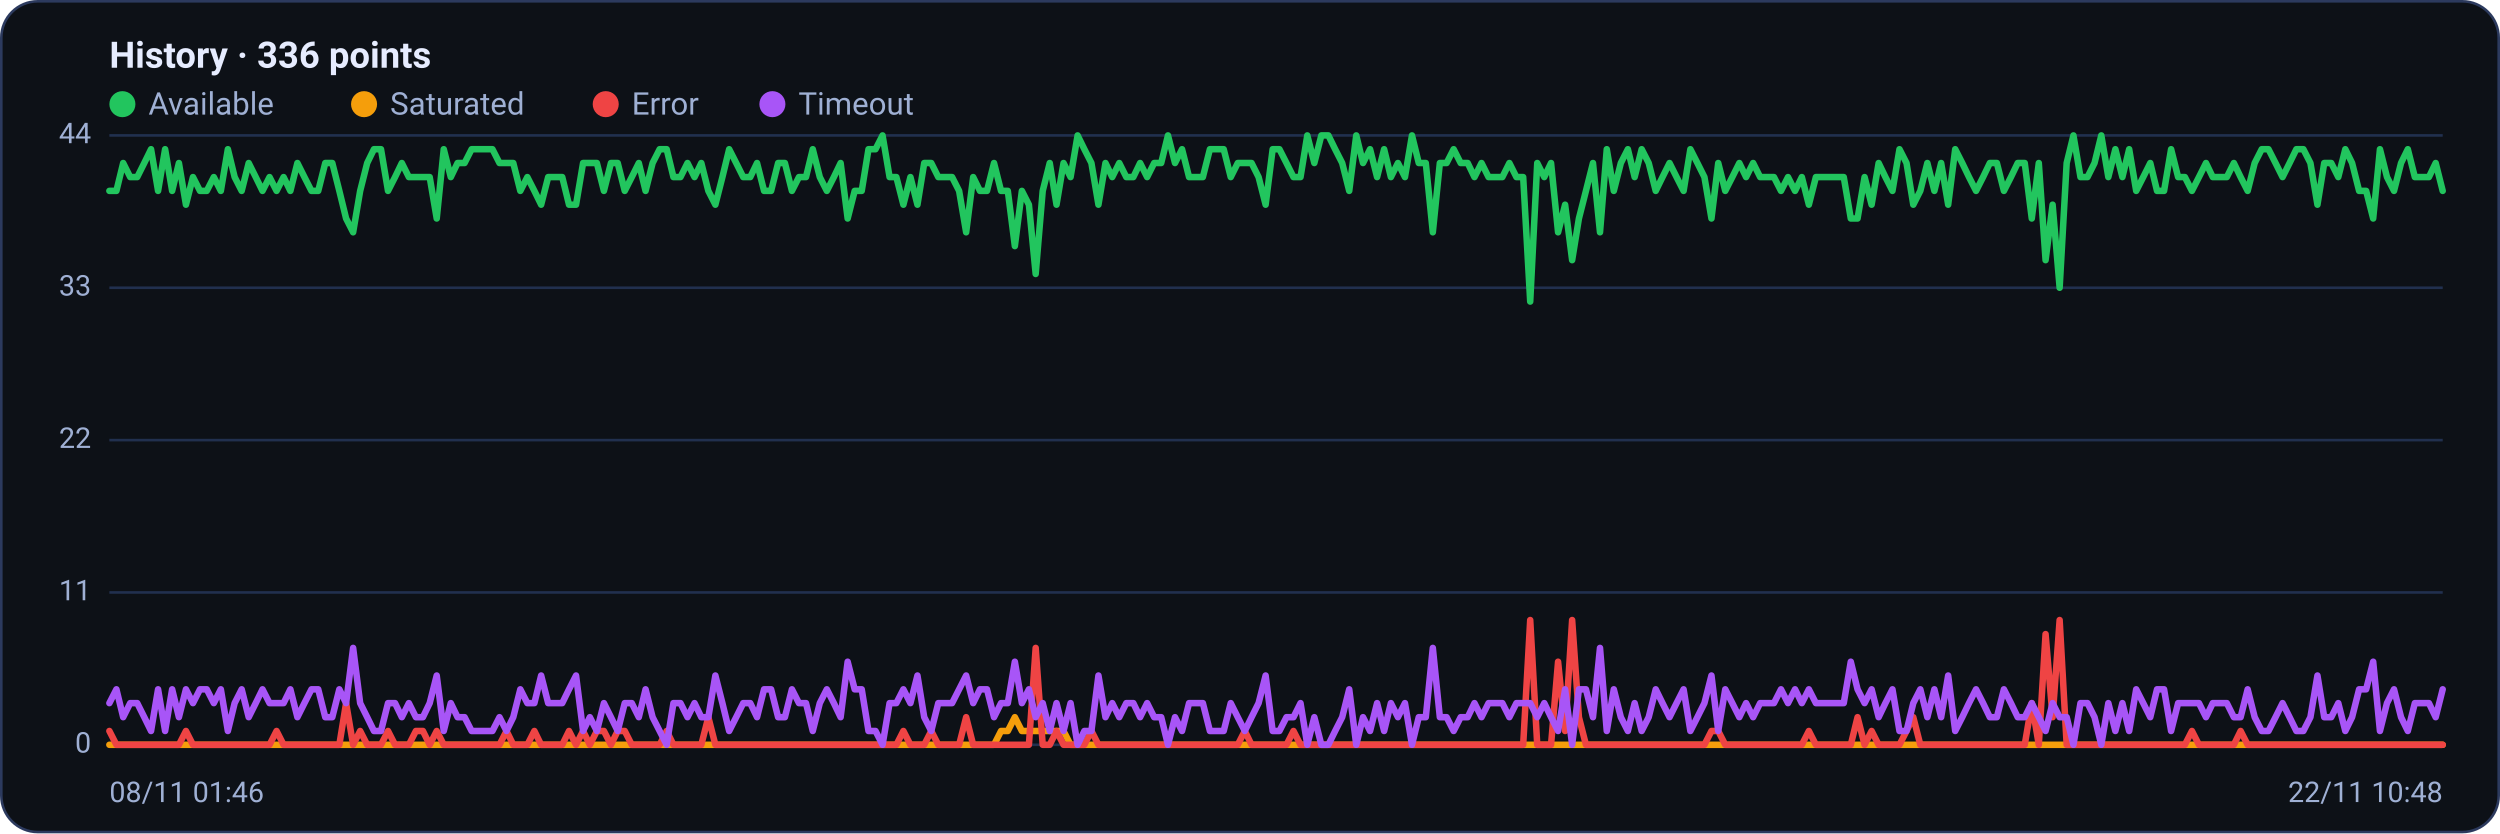
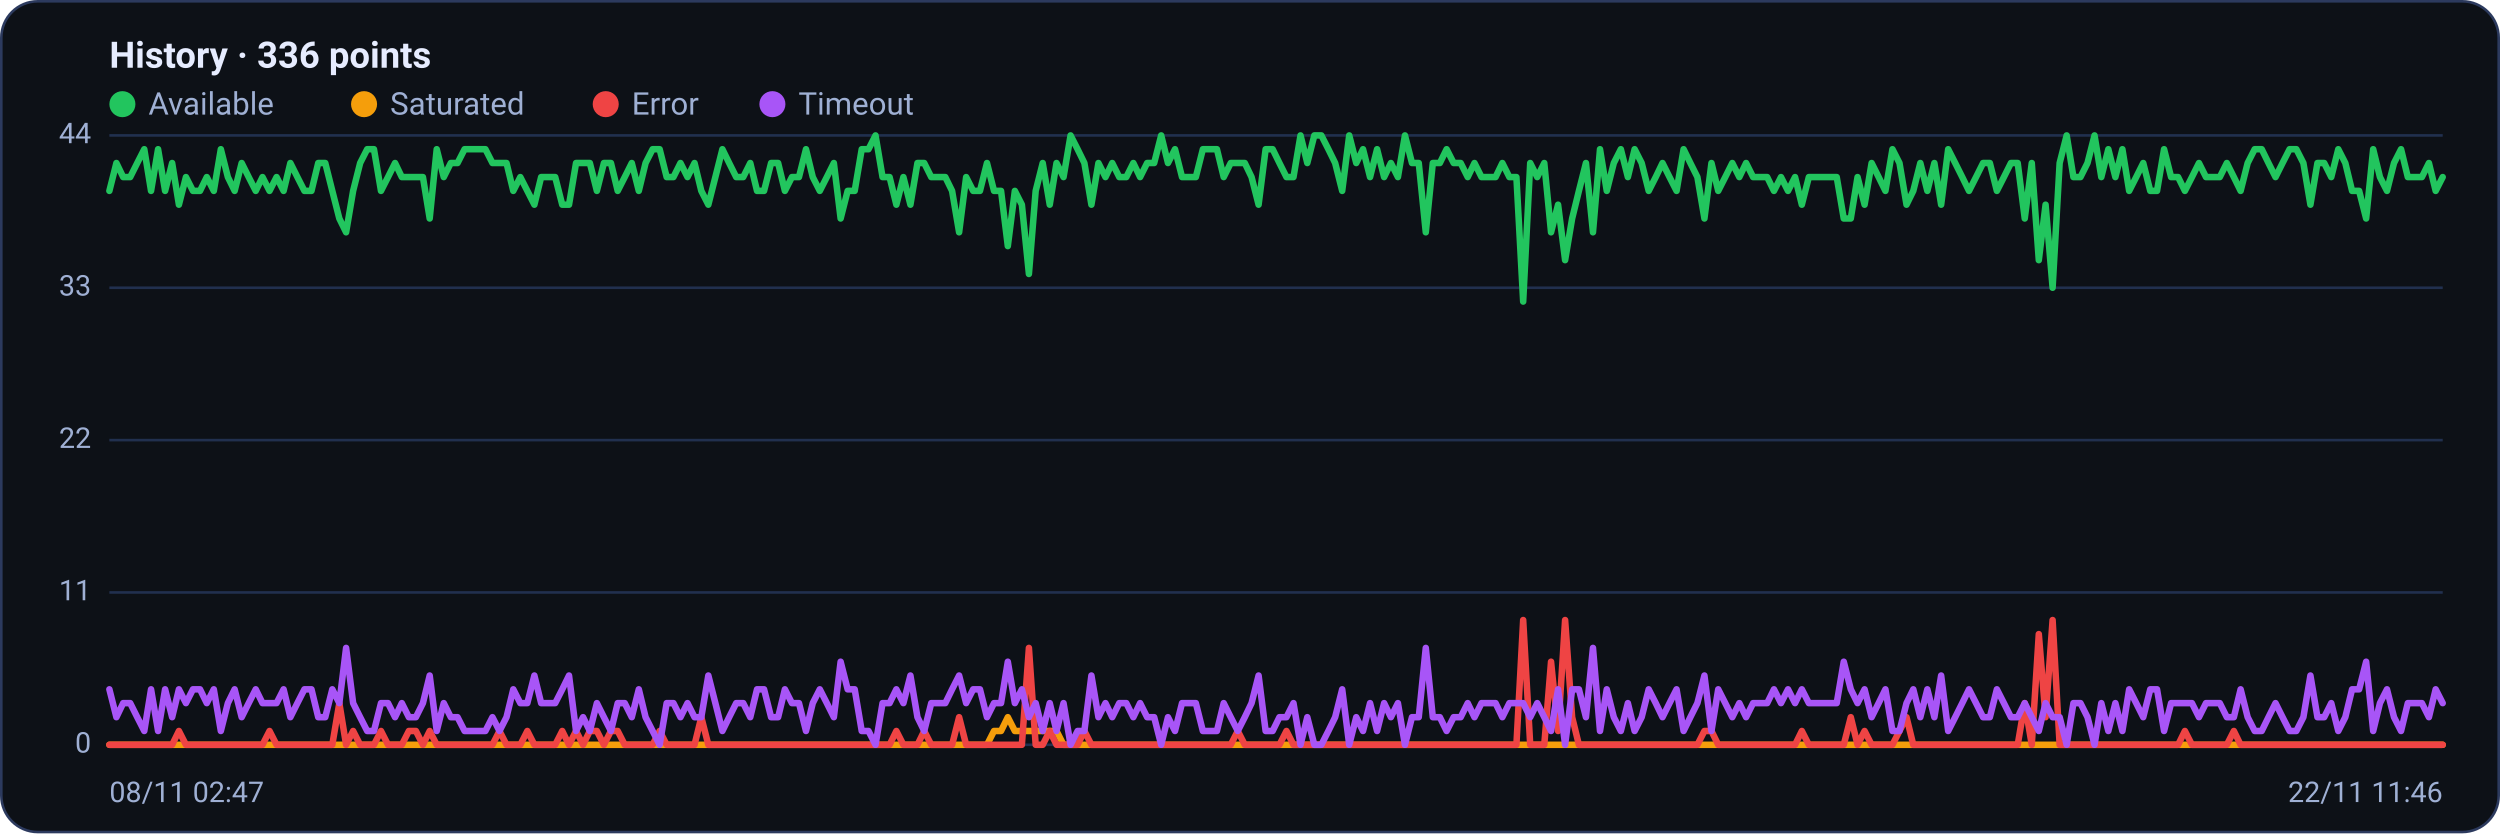
<svg xmlns="http://www.w3.org/2000/svg" viewBox="0 0 960 320" width="960" height="320" font-family="Segoe UI, system-ui, -apple-system, Roboto, Helvetica, Arial, sans-serif" role="img" aria-label="Availability history per region">
  <rect x="0.5" y="0.5" width="959" height="319" rx="14" fill="#0d1117" stroke="#2c3a5e" />
  <text x="42" y="26" font-size="14" font-weight="600" fill="#e6ecff">History · 336 points</text>
  <circle cx="47" cy="40" r="5" fill="#22c55e" />
  <text x="57" y="44" font-size="12" fill="#9fb0d4">Available</text>
  <circle cx="139.8" cy="40" r="5" fill="#f59e0b" />
  <text x="149.8" y="44" font-size="12" fill="#9fb0d4">Saturated</text>
  <circle cx="232.6" cy="40" r="5" fill="#ef4444" />
  <text x="242.6" y="44" font-size="12" fill="#9fb0d4">Error</text>
  <circle cx="296.6" cy="40" r="5" fill="#a855f7" />
  <text x="306.6" y="44" font-size="12" fill="#9fb0d4">Timeout</text>
  <line x1="42" y1="286.0" x2="938" y2="286.0" stroke="#21304f" stroke-width="1" />
  <text x="35" y="289.0" text-anchor="end" font-size="11" fill="#9fb0d4">0</text>
  <line x1="42" y1="227.5" x2="938" y2="227.5" stroke="#21304f" stroke-width="1" />
  <text x="35" y="230.5" text-anchor="end" font-size="11" fill="#9fb0d4">11</text>
  <line x1="42" y1="169.0" x2="938" y2="169.0" stroke="#21304f" stroke-width="1" />
  <text x="35" y="172.0" text-anchor="end" font-size="11" fill="#9fb0d4">22</text>
  <line x1="42" y1="110.5" x2="938" y2="110.5" stroke="#21304f" stroke-width="1" />
  <text x="35" y="113.5" text-anchor="end" font-size="11" fill="#9fb0d4">33</text>
  <line x1="42" y1="52.0" x2="938" y2="52.0" stroke="#21304f" stroke-width="1" />
  <text x="35" y="55.0" text-anchor="end" font-size="11" fill="#9fb0d4">44</text>
-   <polyline fill="none" stroke="#22c55e" stroke-width="2.5" stroke-linejoin="round" stroke-linecap="round" points="42.0,73.3 44.7,73.3 47.3,62.6 50.0,68.0 52.7,68.0 55.4,62.6 58.0,57.3 60.7,73.3 63.4,57.3 66.1,73.3 68.7,62.6 71.4,78.6 74.1,68.0 76.8,73.3 79.4,73.3 82.1,68.0 84.8,73.3 87.5,57.3 90.1,68.0 92.8,73.3 95.5,62.6 98.2,68.0 100.8,73.3 103.5,68.0 106.2,73.3 108.9,68.0 111.5,73.3 114.2,62.6 116.9,68.0 119.6,73.3 122.2,73.3 124.9,62.6 127.6,62.6 130.3,73.3 132.9,83.9 135.6,89.2 138.3,73.3 141.0,62.6 143.6,57.3 146.3,57.3 149.0,73.3 151.7,68.0 154.3,62.6 157.0,68.0 159.7,68.0 162.4,68.0 165.0,68.0 167.7,83.9 170.4,57.3 173.1,68.0 175.7,62.6 178.4,62.6 181.1,57.3 183.8,57.3 186.4,57.3 189.1,57.3 191.8,62.6 194.5,62.6 197.1,62.6 199.8,73.3 202.5,68.0 205.2,73.3 207.8,78.6 210.5,68.0 213.2,68.0 215.9,68.0 218.5,78.6 221.2,78.6 223.9,62.6 226.5,62.6 229.2,62.6 231.9,73.3 234.6,62.6 237.2,62.6 239.9,73.3 242.6,68.0 245.3,62.6 247.9,73.3 250.6,62.6 253.3,57.3 256.0,57.3 258.6,68.0 261.3,68.0 264.0,62.6 266.7,68.0 269.3,62.6 272.0,73.3 274.7,78.6 277.4,68.0 280.0,57.3 282.7,62.6 285.4,68.0 288.1,68.0 290.7,62.6 293.4,73.3 296.1,73.3 298.8,62.6 301.4,62.6 304.1,73.3 306.8,68.0 309.5,68.0 312.1,57.3 314.8,68.0 317.5,73.3 320.2,68.0 322.8,62.6 325.5,83.9 328.2,73.3 330.9,73.3 333.5,57.3 336.2,57.3 338.9,52.0 341.6,68.0 344.2,68.0 346.9,78.6 349.6,68.0 352.3,78.6 354.9,62.6 357.6,62.6 360.3,68.0 363.0,68.0 365.6,68.0 368.3,73.3 371.0,89.2 373.7,68.0 376.3,73.3 379.0,73.3 381.7,62.6 384.4,73.3 387.0,73.3 389.7,94.5 392.4,73.3 395.1,78.6 397.7,105.2 400.4,73.3 403.1,62.6 405.7,78.6 408.4,62.6 411.1,68.0 413.8,52.0 416.4,57.3 419.1,62.6 421.8,78.6 424.5,62.6 427.1,68.0 429.8,62.6 432.5,68.0 435.2,68.0 437.8,62.6 440.5,68.0 443.2,62.6 445.9,62.6 448.5,52.0 451.2,62.6 453.9,57.3 456.6,68.0 459.2,68.0 461.9,68.0 464.6,57.3 467.3,57.3 469.9,57.3 472.6,68.0 475.3,62.6 478.0,62.6 480.6,62.6 483.3,68.0 486.0,78.6 488.7,57.3 491.3,57.3 494.0,62.6 496.7,68.0 499.4,68.0 502.0,52.0 504.7,62.6 507.4,52.0 510.1,52.0 512.7,57.3 515.4,62.6 518.1,73.3 520.8,52.0 523.4,62.6 526.1,57.3 528.8,68.0 531.5,57.3 534.1,68.0 536.8,62.6 539.5,68.0 542.2,52.0 544.8,62.6 547.5,62.6 550.2,89.2 552.9,62.6 555.5,62.6 558.2,57.3 560.9,62.6 563.6,62.6 566.2,68.0 568.9,62.6 571.6,68.0 574.3,68.0 576.9,68.0 579.6,62.6 582.3,68.0 584.9,68.0 587.6,115.8 590.3,62.6 593.0,68.0 595.6,62.6 598.3,89.2 601.0,78.6 603.7,99.9 606.3,83.9 609.0,73.3 611.7,62.6 614.4,89.2 617.0,57.3 619.7,73.3 622.4,62.6 625.1,57.3 627.7,68.0 630.4,57.3 633.1,62.6 635.8,73.3 638.4,68.0 641.1,62.6 643.8,68.0 646.5,73.3 649.1,57.3 651.8,62.6 654.5,68.0 657.2,83.9 659.8,62.6 662.5,73.3 665.2,68.0 667.9,62.6 670.5,68.0 673.2,62.6 675.9,68.0 678.6,68.0 681.2,68.0 683.9,73.3 686.6,68.0 689.3,73.3 691.9,68.0 694.6,78.6 697.3,68.0 700.0,68.0 702.6,68.0 705.3,68.0 708.0,68.0 710.7,83.9 713.3,83.9 716.0,68.0 718.7,78.6 721.4,62.6 724.0,68.0 726.7,73.3 729.4,57.3 732.1,62.6 734.7,78.6 737.4,73.3 740.1,62.6 742.8,73.3 745.4,62.6 748.1,78.6 750.8,57.3 753.5,62.6 756.1,68.0 758.8,73.3 761.5,68.0 764.1,62.6 766.8,62.6 769.5,73.3 772.2,68.0 774.8,62.6 777.5,62.6 780.2,83.9 782.9,62.6 785.5,99.9 788.2,78.6 790.9,110.5 793.6,62.6 796.2,52.0 798.9,68.0 801.6,68.0 804.3,62.6 806.9,52.0 809.6,68.0 812.3,57.3 815.0,68.0 817.6,57.3 820.3,73.3 823.0,68.0 825.7,62.6 828.3,73.3 831.0,73.3 833.7,57.3 836.4,68.0 839.0,68.0 841.7,73.3 844.4,68.0 847.1,62.6 849.7,68.0 852.4,68.0 855.1,68.0 857.8,62.6 860.4,68.0 863.1,73.3 865.8,62.6 868.5,57.3 871.1,57.3 873.8,62.6 876.5,68.0 879.2,62.6 881.8,57.3 884.5,57.3 887.2,62.6 889.9,78.6 892.5,62.6 895.2,62.6 897.9,68.0 900.6,57.3 903.2,62.6 905.9,73.3 908.6,73.3 911.3,83.9 913.9,57.3 916.6,68.0 919.3,73.3 922.0,62.6 924.6,57.3 927.3,68.0 930.0,68.0 932.7,68.0 935.3,62.6 938.0,73.3" />
-   <polyline fill="none" stroke="#f59e0b" stroke-width="2.5" stroke-linejoin="round" stroke-linecap="round" points="42.0,286.0 44.7,286.0 47.3,286.0 50.0,286.0 52.7,286.0 55.4,286.0 58.0,286.0 60.7,286.0 63.4,286.0 66.1,286.0 68.7,286.0 71.4,286.0 74.1,286.0 76.8,286.0 79.4,286.0 82.1,286.0 84.8,286.0 87.5,286.0 90.1,286.0 92.8,286.0 95.5,286.0 98.2,286.0 100.8,286.0 103.5,286.0 106.2,286.0 108.9,286.0 111.5,286.0 114.2,286.0 116.9,286.0 119.6,286.0 122.2,286.0 124.9,286.0 127.6,286.0 130.3,286.0 132.9,286.0 135.6,286.0 138.3,286.0 141.0,286.0 143.6,286.0 146.3,286.0 149.0,286.0 151.7,286.0 154.3,286.0 157.0,286.0 159.7,286.0 162.4,286.0 165.0,286.0 167.7,286.0 170.4,286.0 173.1,286.0 175.7,286.0 178.4,286.0 181.1,286.0 183.8,286.0 186.4,286.0 189.1,286.0 191.8,286.0 194.5,286.0 197.1,286.0 199.8,286.0 202.5,286.0 205.2,286.0 207.8,286.0 210.5,286.0 213.2,286.0 215.9,286.0 218.5,286.0 221.2,286.0 223.9,286.0 226.5,286.0 229.2,286.0 231.9,286.0 234.6,286.0 237.2,286.0 239.9,286.0 242.6,286.0 245.3,286.0 247.9,286.0 250.6,286.0 253.3,286.0 256.0,286.0 258.6,286.0 261.3,286.0 264.0,286.0 266.7,286.0 269.3,286.0 272.0,286.0 274.7,286.0 277.4,286.0 280.0,286.0 282.7,286.0 285.4,286.0 288.1,286.0 290.7,286.0 293.4,286.0 296.1,286.0 298.8,286.0 301.4,286.0 304.1,286.0 306.8,286.0 309.5,286.0 312.1,286.0 314.8,286.0 317.5,286.0 320.2,286.0 322.8,286.0 325.5,286.0 328.2,286.0 330.9,286.0 333.5,286.0 336.2,286.0 338.9,286.0 341.6,286.0 344.2,286.0 346.9,286.0 349.6,286.0 352.3,286.0 354.9,286.0 357.6,286.0 360.3,286.0 363.0,286.0 365.6,286.0 368.3,286.0 371.0,286.0 373.7,286.0 376.3,286.0 379.0,286.0 381.7,286.0 384.4,280.7 387.0,280.7 389.7,275.4 392.4,280.7 395.1,280.7 397.7,280.7 400.4,280.7 403.1,280.7 405.7,280.7 408.4,280.7 411.1,286.0 413.8,286.0 416.4,286.0 419.1,286.0 421.8,286.0 424.5,286.0 427.1,286.0 429.8,286.0 432.5,286.0 435.2,286.0 437.8,286.0 440.5,286.0 443.2,286.0 445.9,286.0 448.5,286.0 451.2,286.0 453.9,286.0 456.6,286.0 459.2,286.0 461.9,286.0 464.6,286.0 467.3,286.0 469.9,286.0 472.6,286.0 475.3,286.0 478.0,286.0 480.6,286.0 483.3,286.0 486.0,286.0 488.7,286.0 491.3,286.0 494.0,286.0 496.7,286.0 499.4,286.0 502.0,286.0 504.7,286.0 507.4,286.0 510.1,286.0 512.7,286.0 515.4,286.0 518.1,286.0 520.8,286.0 523.4,286.0 526.1,286.0 528.8,286.0 531.5,286.0 534.1,286.0 536.8,286.0 539.5,286.0 542.2,286.0 544.8,286.0 547.5,286.0 550.2,286.0 552.9,286.0 555.5,286.0 558.2,286.0 560.9,286.0 563.6,286.0 566.2,286.0 568.9,286.0 571.6,286.0 574.3,286.0 576.9,286.0 579.6,286.0 582.3,286.0 584.9,286.0 587.6,286.0 590.3,286.0 593.0,286.0 595.6,286.0 598.3,286.0 601.0,286.0 603.7,286.0 606.3,286.0 609.0,286.0 611.7,286.0 614.4,286.0 617.0,286.0 619.7,286.0 622.4,286.0 625.1,286.0 627.7,286.0 630.4,286.0 633.1,286.0 635.8,286.0 638.4,286.0 641.1,286.0 643.8,286.0 646.5,286.0 649.1,286.0 651.8,286.0 654.5,286.0 657.2,286.0 659.8,286.0 662.5,286.0 665.2,286.0 667.9,286.0 670.5,286.0 673.2,286.0 675.9,286.0 678.6,286.0 681.2,286.0 683.9,286.0 686.6,286.0 689.3,286.0 691.9,286.0 694.6,286.0 697.3,286.0 700.0,286.0 702.6,286.0 705.3,286.0 708.0,286.0 710.7,286.0 713.3,286.0 716.0,286.0 718.7,286.0 721.4,286.0 724.0,286.0 726.7,286.0 729.4,286.0 732.1,286.0 734.7,286.0 737.4,286.0 740.1,286.0 742.8,286.0 745.4,286.0 748.1,286.0 750.8,286.0 753.5,286.0 756.1,286.0 758.8,286.0 761.5,286.0 764.1,286.0 766.8,286.0 769.5,286.0 772.2,286.0 774.8,286.0 777.5,286.0 780.2,286.0 782.9,286.0 785.5,286.0 788.2,286.0 790.9,286.0 793.6,286.0 796.2,286.0 798.9,286.0 801.6,286.0 804.3,286.0 806.9,286.0 809.6,286.0 812.3,286.0 815.0,286.0 817.6,286.0 820.3,286.0 823.0,286.0 825.7,286.0 828.3,286.0 831.0,286.0 833.7,286.0 836.4,286.0 839.0,286.0 841.7,286.0 844.4,286.0 847.1,286.0 849.7,286.0 852.4,286.0 855.1,286.0 857.8,286.0 860.4,286.0 863.1,286.0 865.8,286.0 868.5,286.0 871.1,286.0 873.8,286.0 876.5,286.0 879.2,286.0 881.8,286.0 884.5,286.0 887.2,286.0 889.9,286.0 892.5,286.0 895.2,286.0 897.9,286.0 900.6,286.0 903.2,286.0 905.9,286.0 908.6,286.0 911.3,286.0 913.9,286.0 916.6,286.0 919.3,286.0 922.0,286.0 924.6,286.0 927.3,286.0 930.0,286.0 932.7,286.0 935.3,286.0 938.0,286.0" />
-   <polyline fill="none" stroke="#ef4444" stroke-width="2.5" stroke-linejoin="round" stroke-linecap="round" points="42.0,280.7 44.7,286.0 47.3,286.0 50.0,286.0 52.7,286.0 55.4,286.0 58.0,286.0 60.7,286.0 63.4,286.0 66.1,286.0 68.7,286.0 71.4,280.7 74.1,286.0 76.8,286.0 79.4,286.0 82.1,286.0 84.8,286.0 87.5,286.0 90.1,286.0 92.8,286.0 95.5,286.0 98.2,286.0 100.8,286.0 103.5,286.0 106.2,280.7 108.9,286.0 111.5,286.0 114.2,286.0 116.9,286.0 119.6,286.0 122.2,286.0 124.9,286.0 127.6,286.0 130.3,286.0 132.9,270.0 135.6,286.0 138.3,280.7 141.0,286.0 143.6,286.0 146.3,286.0 149.0,280.7 151.7,286.0 154.3,286.0 157.0,286.0 159.7,280.7 162.4,280.7 165.0,286.0 167.7,280.7 170.4,286.0 173.1,286.0 175.7,286.0 178.4,286.0 181.1,286.0 183.8,286.0 186.4,286.0 189.1,286.0 191.8,286.0 194.5,280.7 197.1,286.0 199.8,286.0 202.5,286.0 205.2,280.7 207.8,286.0 210.5,286.0 213.2,286.0 215.9,286.0 218.5,280.7 221.2,286.0 223.9,280.7 226.5,286.0 229.2,280.7 231.9,280.7 234.6,286.0 237.2,280.7 239.9,280.7 242.6,286.0 245.3,286.0 247.9,286.0 250.6,286.0 253.3,286.0 256.0,280.7 258.6,286.0 261.3,286.0 264.0,286.0 266.7,286.0 269.3,286.0 272.0,275.4 274.7,286.0 277.4,286.0 280.0,286.0 282.7,286.0 285.4,286.0 288.1,286.0 290.7,286.0 293.4,286.0 296.1,286.0 298.8,286.0 301.4,286.0 304.1,286.0 306.8,286.0 309.5,286.0 312.1,286.0 314.8,286.0 317.5,286.0 320.2,286.0 322.8,286.0 325.5,286.0 328.2,286.0 330.9,286.0 333.5,286.0 336.2,286.0 338.9,286.0 341.6,286.0 344.2,286.0 346.9,280.7 349.6,286.0 352.3,286.0 354.9,286.0 357.6,280.7 360.3,286.0 363.0,286.0 365.6,286.0 368.3,286.0 371.0,275.4 373.7,286.0 376.3,286.0 379.0,286.0 381.7,286.0 384.4,286.0 387.0,286.0 389.7,286.0 392.4,286.0 395.1,286.0 397.7,248.8 400.4,286.0 403.1,286.0 405.7,280.7 408.4,286.0 411.1,286.0 413.8,286.0 416.4,286.0 419.1,280.7 421.8,286.0 424.5,286.0 427.1,286.0 429.8,286.0 432.5,286.0 435.2,286.0 437.8,286.0 440.5,286.0 443.2,286.0 445.9,286.0 448.5,286.0 451.2,286.0 453.9,286.0 456.6,286.0 459.2,286.0 461.9,286.0 464.6,286.0 467.3,286.0 469.9,286.0 472.6,286.0 475.3,286.0 478.0,280.7 480.6,286.0 483.3,286.0 486.0,286.0 488.7,286.0 491.3,286.0 494.0,286.0 496.7,280.7 499.4,286.0 502.0,286.0 504.7,286.0 507.4,286.0 510.1,286.0 512.7,286.0 515.4,286.0 518.1,286.0 520.8,286.0 523.4,286.0 526.1,286.0 528.8,286.0 531.5,286.0 534.1,286.0 536.8,286.0 539.5,286.0 542.2,286.0 544.8,286.0 547.5,286.0 550.2,286.0 552.9,286.0 555.5,286.0 558.2,286.0 560.9,286.0 563.6,286.0 566.2,286.0 568.9,286.0 571.6,286.0 574.3,286.0 576.9,286.0 579.6,286.0 582.3,286.0 584.9,286.0 587.6,238.1 590.3,286.0 593.0,286.0 595.6,286.0 598.3,254.1 601.0,280.7 603.7,238.1 606.3,275.4 609.0,286.0 611.7,286.0 614.4,286.0 617.0,286.0 619.7,286.0 622.4,286.0 625.1,286.0 627.7,286.0 630.4,286.0 633.1,286.0 635.8,286.0 638.4,286.0 641.1,286.0 643.8,286.0 646.5,286.0 649.1,286.0 651.8,286.0 654.5,286.0 657.2,280.7 659.8,280.7 662.5,286.0 665.2,286.0 667.9,286.0 670.5,286.0 673.2,286.0 675.9,286.0 678.6,286.0 681.2,286.0 683.9,286.0 686.6,286.0 689.3,286.0 691.9,286.0 694.6,280.7 697.3,286.0 700.0,286.0 702.6,286.0 705.3,286.0 708.0,286.0 710.7,286.0 713.3,275.4 716.0,286.0 718.7,280.7 721.4,286.0 724.0,286.0 726.7,286.0 729.4,286.0 732.1,280.7 734.7,275.4 737.4,286.0 740.1,286.0 742.8,286.0 745.4,286.0 748.1,286.0 750.8,286.0 753.5,286.0 756.1,286.0 758.8,286.0 761.5,286.0 764.1,286.0 766.8,286.0 769.5,286.0 772.2,286.0 774.8,286.0 777.5,286.0 780.2,270.0 782.9,286.0 785.5,243.5 788.2,275.4 790.9,238.1 793.6,286.0 796.2,286.0 798.9,286.0 801.6,286.0 804.3,286.0 806.9,286.0 809.6,286.0 812.3,286.0 815.0,286.0 817.6,286.0 820.3,286.0 823.0,286.0 825.7,286.0 828.3,286.0 831.0,286.0 833.7,286.0 836.4,286.0 839.0,286.0 841.7,280.7 844.4,286.0 847.1,286.0 849.7,286.0 852.4,286.0 855.1,286.0 857.8,286.0 860.4,280.7 863.1,286.0 865.8,286.0 868.5,286.0 871.1,286.0 873.8,286.0 876.5,286.0 879.2,286.0 881.8,286.0 884.5,286.0 887.2,286.0 889.9,286.0 892.5,286.0 895.2,286.0 897.9,286.0 900.6,286.0 903.2,286.0 905.9,286.0 908.6,286.0 911.3,286.0 913.9,286.0 916.6,286.0 919.3,286.0 922.0,286.0 924.6,286.0 927.3,286.0 930.0,286.0 932.7,286.0 935.3,286.0 938.0,286.0" />
-   <polyline fill="none" stroke="#a855f7" stroke-width="2.5" stroke-linejoin="round" stroke-linecap="round" points="42.0,270.0 44.7,264.7 47.3,275.4 50.0,270.0 52.7,270.0 55.4,275.4 58.0,280.7 60.7,264.7 63.4,280.7 66.1,264.7 68.7,275.4 71.4,264.7 74.1,270.0 76.8,264.7 79.4,264.7 82.1,270.0 84.8,264.7 87.5,280.7 90.1,270.0 92.8,264.7 95.5,275.4 98.2,270.0 100.8,264.7 103.5,270.0 106.2,270.0 108.9,270.0 111.5,264.7 114.2,275.4 116.9,270.0 119.6,264.7 122.2,264.7 124.9,275.4 127.6,275.4 130.3,264.7 132.9,270.0 135.6,248.8 138.3,270.0 141.0,275.4 143.6,280.7 146.3,280.7 149.0,270.0 151.7,270.0 154.3,275.4 157.0,270.0 159.7,275.4 162.4,275.4 165.0,270.0 167.7,259.4 170.4,280.7 173.1,270.0 175.7,275.4 178.4,275.4 181.1,280.7 183.8,280.7 186.4,280.7 189.1,280.7 191.8,275.4 194.5,280.7 197.1,275.4 199.8,264.7 202.5,270.0 205.2,270.0 207.8,259.4 210.5,270.0 213.2,270.0 215.9,270.0 218.5,264.7 221.2,259.4 223.9,280.7 226.5,275.4 229.2,280.7 231.9,270.0 234.6,275.4 237.2,280.7 239.9,270.0 242.6,270.0 245.3,275.4 247.9,264.7 250.6,275.4 253.3,280.7 256.0,286.0 258.6,270.0 261.3,270.0 264.0,275.4 266.7,270.0 269.3,275.4 272.0,275.4 274.7,259.4 277.4,270.0 280.0,280.7 282.7,275.4 285.4,270.0 288.1,270.0 290.7,275.4 293.4,264.7 296.1,264.7 298.8,275.4 301.4,275.4 304.1,264.7 306.8,270.0 309.5,270.0 312.1,280.7 314.8,270.0 317.5,264.7 320.2,270.0 322.8,275.4 325.5,254.1 328.2,264.7 330.9,264.7 333.5,280.7 336.2,280.7 338.9,286.0 341.6,270.0 344.2,270.0 346.9,264.7 349.6,270.0 352.3,259.4 354.9,275.4 357.6,280.7 360.3,270.0 363.0,270.0 365.6,270.0 368.3,264.7 371.0,259.4 373.7,270.0 376.3,264.7 379.0,264.7 381.7,275.4 384.4,270.0 387.0,270.0 389.7,254.1 392.4,270.0 395.1,264.7 397.7,275.4 400.4,270.0 403.1,280.7 405.7,270.0 408.4,280.7 411.1,270.0 413.8,286.0 416.4,280.7 419.1,280.7 421.8,259.4 424.5,275.4 427.1,270.0 429.8,275.4 432.5,270.0 435.2,270.0 437.8,275.4 440.5,270.0 443.2,275.4 445.9,275.4 448.5,286.0 451.2,275.4 453.9,280.7 456.6,270.0 459.2,270.0 461.9,270.0 464.6,280.7 467.3,280.7 469.9,280.7 472.6,270.0 475.3,275.4 478.0,280.7 480.6,275.4 483.3,270.0 486.0,259.4 488.7,280.7 491.3,280.7 494.0,275.4 496.7,275.4 499.4,270.0 502.0,286.0 504.7,275.4 507.4,286.0 510.1,286.0 512.7,280.7 515.4,275.4 518.1,264.7 520.8,286.0 523.4,275.4 526.1,280.7 528.8,270.0 531.5,280.7 534.1,270.0 536.8,275.4 539.5,270.0 542.2,286.0 544.8,275.4 547.5,275.4 550.2,248.8 552.9,275.4 555.5,275.4 558.2,280.7 560.9,275.4 563.6,275.4 566.2,270.0 568.9,275.4 571.6,270.0 574.3,270.0 576.9,270.0 579.6,275.4 582.3,270.0 584.9,270.0 587.6,270.0 590.3,275.4 593.0,270.0 595.6,275.4 598.3,280.7 601.0,264.7 603.7,286.0 606.3,264.7 609.0,264.7 611.7,275.4 614.4,248.8 617.0,280.7 619.7,264.7 622.4,275.4 625.1,280.7 627.7,270.0 630.4,280.7 633.1,275.4 635.8,264.7 638.4,270.0 641.1,275.4 643.8,270.0 646.5,264.7 649.1,280.7 651.8,275.4 654.5,270.0 657.2,259.4 659.8,280.7 662.5,264.7 665.2,270.0 667.9,275.4 670.5,270.0 673.2,275.4 675.9,270.0 678.6,270.0 681.2,270.0 683.9,264.7 686.6,270.0 689.3,264.7 691.9,270.0 694.6,264.7 697.3,270.0 700.0,270.0 702.6,270.0 705.3,270.0 708.0,270.0 710.7,254.1 713.3,264.7 716.0,270.0 718.7,264.7 721.4,275.4 724.0,270.0 726.7,264.7 729.4,280.7 732.1,280.7 734.7,270.0 737.4,264.7 740.1,275.4 742.8,264.7 745.4,275.4 748.1,259.4 750.8,280.7 753.5,275.4 756.1,270.0 758.8,264.7 761.5,270.0 764.1,275.4 766.8,275.4 769.5,264.7 772.2,270.0 774.8,275.4 777.5,275.4 780.2,270.0 782.9,275.4 785.5,280.7 788.2,270.0 790.9,275.4 793.6,275.4 796.2,286.0 798.9,270.0 801.6,270.0 804.3,275.4 806.9,286.0 809.6,270.0 812.3,280.7 815.0,270.0 817.6,280.7 820.3,264.7 823.0,270.0 825.7,275.4 828.3,264.7 831.0,264.7 833.7,280.7 836.4,270.0 839.0,270.0 841.7,270.0 844.4,270.0 847.1,275.4 849.7,270.0 852.4,270.0 855.1,270.0 857.8,275.4 860.4,275.4 863.1,264.7 865.8,275.4 868.5,280.7 871.1,280.7 873.8,275.4 876.5,270.0 879.2,275.4 881.8,280.7 884.5,280.7 887.2,275.4 889.9,259.4 892.5,275.4 895.2,275.4 897.9,270.0 900.6,280.7 903.2,275.4 905.9,264.7 908.6,264.7 911.3,254.1 913.9,280.7 916.6,270.0 919.3,264.7 922.0,275.4 924.6,280.7 927.3,270.0 930.0,270.0 932.7,270.0 935.3,275.4 938.0,264.7" />
-   <text x="42" y="308" font-size="11" fill="#9fb0d4">08/11 01:46</text>
-   <text x="938" y="308" text-anchor="end" font-size="11" fill="#9fb0d4">22/11 10:48</text>
+   <polyline fill="none" stroke="#22c55e" stroke-width="2.5" stroke-linejoin="round" stroke-linecap="round" points="42.0,73.3 44.7,62.6 47.3,68.0 50.0,68.0 52.7,62.6 55.4,57.3 58.0,73.3 60.7,57.3 63.4,73.3 66.1,62.6 68.7,78.6 71.4,68.0 74.1,73.3 76.8,73.3 79.4,68.0 82.1,73.3 84.8,57.3 87.5,68.0 90.1,73.3 92.8,62.6 95.5,68.0 98.2,73.3 100.8,68.0 103.5,73.3 106.2,68.0 108.9,73.3 111.5,62.6 114.2,68.0 116.9,73.3 119.6,73.3 122.2,62.6 124.9,62.6 127.6,73.3 130.3,83.9 132.9,89.2 135.6,73.3 138.3,62.6 141.0,57.3 143.6,57.3 146.3,73.3 149.0,68.0 151.7,62.6 154.3,68.0 157.0,68.0 159.7,68.0 162.4,68.0 165.0,83.9 167.7,57.3 170.4,68.0 173.1,62.6 175.7,62.6 178.4,57.3 181.1,57.3 183.8,57.3 186.4,57.3 189.1,62.6 191.8,62.6 194.5,62.6 197.1,73.3 199.8,68.0 202.5,73.3 205.2,78.6 207.8,68.0 210.5,68.0 213.2,68.0 215.9,78.6 218.5,78.6 221.2,62.6 223.9,62.6 226.5,62.6 229.2,73.3 231.9,62.6 234.6,62.6 237.2,73.3 239.9,68.0 242.6,62.6 245.3,73.3 247.9,62.6 250.6,57.3 253.3,57.3 256.0,68.0 258.6,68.0 261.3,62.6 264.0,68.0 266.7,62.6 269.3,73.3 272.0,78.6 274.7,68.0 277.4,57.3 280.0,62.6 282.7,68.0 285.4,68.0 288.1,62.6 290.7,73.3 293.4,73.3 296.1,62.6 298.8,62.6 301.4,73.3 304.1,68.0 306.8,68.0 309.5,57.3 312.1,68.0 314.8,73.3 317.5,68.0 320.2,62.6 322.8,83.9 325.5,73.3 328.2,73.3 330.9,57.3 333.5,57.3 336.2,52.0 338.9,68.0 341.6,68.0 344.2,78.6 346.9,68.0 349.6,78.6 352.3,62.6 354.9,62.6 357.6,68.0 360.3,68.0 363.0,68.0 365.6,73.3 368.3,89.2 371.0,68.0 373.7,73.3 376.3,73.3 379.0,62.6 381.7,73.3 384.4,73.3 387.0,94.5 389.7,73.3 392.4,78.6 395.1,105.2 397.7,73.3 400.4,62.6 403.1,78.6 405.7,62.6 408.4,68.0 411.1,52.0 413.8,57.3 416.4,62.6 419.1,78.6 421.8,62.6 424.5,68.0 427.1,62.6 429.8,68.0 432.5,68.0 435.2,62.6 437.8,68.0 440.5,62.6 443.2,62.6 445.9,52.0 448.5,62.6 451.2,57.3 453.9,68.0 456.6,68.0 459.2,68.0 461.9,57.3 464.6,57.3 467.3,57.3 469.9,68.0 472.6,62.6 475.3,62.6 478.0,62.6 480.6,68.0 483.3,78.6 486.0,57.3 488.7,57.3 491.3,62.6 494.0,68.0 496.7,68.0 499.4,52.0 502.0,62.6 504.7,52.0 507.4,52.0 510.1,57.3 512.7,62.6 515.4,73.3 518.1,52.0 520.8,62.6 523.4,57.3 526.1,68.0 528.8,57.3 531.5,68.0 534.1,62.6 536.8,68.0 539.5,52.0 542.2,62.6 544.8,62.6 547.5,89.2 550.2,62.6 552.9,62.6 555.5,57.3 558.2,62.6 560.9,62.6 563.6,68.0 566.2,62.6 568.9,68.0 571.6,68.0 574.3,68.0 576.9,62.6 579.6,68.0 582.3,68.0 584.9,115.8 587.6,62.6 590.3,68.0 593.0,62.6 595.6,89.2 598.3,78.6 601.0,99.9 603.7,83.9 606.3,73.3 609.0,62.6 611.7,89.2 614.4,57.3 617.0,73.3 619.7,62.6 622.4,57.3 625.1,68.0 627.7,57.3 630.4,62.6 633.1,73.3 635.8,68.0 638.4,62.6 641.1,68.0 643.8,73.3 646.5,57.3 649.1,62.6 651.8,68.0 654.5,83.9 657.2,62.6 659.8,73.3 662.5,68.0 665.2,62.6 667.9,68.0 670.5,62.6 673.2,68.0 675.9,68.0 678.6,68.0 681.2,73.3 683.9,68.0 686.6,73.3 689.3,68.0 691.9,78.6 694.6,68.0 697.3,68.0 700.0,68.0 702.6,68.0 705.3,68.0 708.0,83.9 710.7,83.9 713.3,68.0 716.0,78.6 718.7,62.6 721.4,68.0 724.0,73.3 726.7,57.3 729.4,62.6 732.1,78.6 734.7,73.3 737.4,62.6 740.1,73.3 742.8,62.6 745.4,78.6 748.1,57.3 750.8,62.6 753.5,68.0 756.1,73.3 758.8,68.0 761.5,62.6 764.1,62.6 766.8,73.3 769.5,68.0 772.2,62.6 774.8,62.6 777.5,83.9 780.2,62.6 782.9,99.9 785.5,78.6 788.2,110.5 790.9,62.6 793.6,52.0 796.2,68.0 798.9,68.0 801.6,62.6 804.3,52.0 806.9,68.0 809.6,57.3 812.3,68.0 815.0,57.3 817.6,73.3 820.3,68.0 823.0,62.6 825.7,73.3 828.3,73.3 831.0,57.3 833.7,68.0 836.4,68.0 839.0,73.3 841.7,68.0 844.4,62.6 847.1,68.0 849.7,68.0 852.4,68.0 855.1,62.6 857.8,68.0 860.4,73.3 863.1,62.6 865.8,57.3 868.5,57.3 871.1,62.6 873.8,68.0 876.5,62.6 879.2,57.3 881.8,57.3 884.5,62.6 887.2,78.6 889.9,62.6 892.5,62.6 895.2,68.0 897.9,57.3 900.6,62.6 903.2,73.3 905.9,73.3 908.6,83.9 911.3,57.3 913.9,68.0 916.6,73.3 919.3,62.6 922.0,57.3 924.6,68.0 927.3,68.0 930.0,68.0 932.7,62.6 935.3,73.3 938.0,68.0" />
+   <polyline fill="none" stroke="#f59e0b" stroke-width="2.5" stroke-linejoin="round" stroke-linecap="round" points="42.0,286.0 44.7,286.0 47.3,286.0 50.0,286.0 52.7,286.0 55.4,286.0 58.0,286.0 60.7,286.0 63.4,286.0 66.1,286.0 68.7,286.0 71.4,286.0 74.1,286.0 76.8,286.0 79.4,286.0 82.1,286.0 84.8,286.0 87.5,286.0 90.1,286.0 92.8,286.0 95.5,286.0 98.2,286.0 100.8,286.0 103.5,286.0 106.2,286.0 108.9,286.0 111.5,286.0 114.2,286.0 116.9,286.0 119.6,286.0 122.2,286.0 124.9,286.0 127.6,286.0 130.3,286.0 132.9,286.0 135.6,286.0 138.3,286.0 141.0,286.0 143.6,286.0 146.3,286.0 149.0,286.0 151.7,286.0 154.3,286.0 157.0,286.0 159.7,286.0 162.4,286.0 165.0,286.0 167.7,286.0 170.4,286.0 173.1,286.0 175.7,286.0 178.4,286.0 181.1,286.0 183.8,286.0 186.4,286.0 189.1,286.0 191.8,286.0 194.5,286.0 197.1,286.0 199.8,286.0 202.5,286.0 205.2,286.0 207.8,286.0 210.5,286.0 213.2,286.0 215.9,286.0 218.5,286.0 221.2,286.0 223.9,286.0 226.5,286.0 229.2,286.0 231.9,286.0 234.6,286.0 237.2,286.0 239.9,286.0 242.6,286.0 245.3,286.0 247.9,286.0 250.6,286.0 253.3,286.0 256.0,286.0 258.6,286.0 261.3,286.0 264.0,286.0 266.7,286.0 269.3,286.0 272.0,286.0 274.7,286.0 277.4,286.0 280.0,286.0 282.7,286.0 285.4,286.0 288.1,286.0 290.7,286.0 293.4,286.0 296.1,286.0 298.8,286.0 301.4,286.0 304.1,286.0 306.8,286.0 309.5,286.0 312.1,286.0 314.8,286.0 317.5,286.0 320.2,286.0 322.8,286.0 325.5,286.0 328.2,286.0 330.9,286.0 333.5,286.0 336.2,286.0 338.9,286.0 341.6,286.0 344.2,286.0 346.9,286.0 349.6,286.0 352.3,286.0 354.9,286.0 357.6,286.0 360.3,286.0 363.0,286.0 365.6,286.0 368.3,286.0 371.0,286.0 373.7,286.0 376.3,286.0 379.0,286.0 381.7,280.7 384.4,280.7 387.0,275.4 389.7,280.7 392.4,280.7 395.1,280.7 397.7,280.7 400.4,280.7 403.1,280.7 405.7,280.7 408.4,286.0 411.1,286.0 413.8,286.0 416.4,286.0 419.1,286.0 421.8,286.0 424.5,286.0 427.1,286.0 429.8,286.0 432.5,286.0 435.2,286.0 437.8,286.0 440.5,286.0 443.2,286.0 445.9,286.0 448.5,286.0 451.2,286.0 453.9,286.0 456.6,286.0 459.2,286.0 461.9,286.0 464.6,286.0 467.3,286.0 469.9,286.0 472.6,286.0 475.3,286.0 478.0,286.0 480.6,286.0 483.3,286.0 486.0,286.0 488.7,286.0 491.3,286.0 494.0,286.0 496.7,286.0 499.4,286.0 502.0,286.0 504.7,286.0 507.4,286.0 510.1,286.0 512.7,286.0 515.4,286.0 518.1,286.0 520.8,286.0 523.4,286.0 526.1,286.0 528.8,286.0 531.5,286.0 534.1,286.0 536.8,286.0 539.5,286.0 542.2,286.0 544.8,286.0 547.5,286.0 550.2,286.0 552.9,286.0 555.5,286.0 558.2,286.0 560.9,286.0 563.6,286.0 566.2,286.0 568.9,286.0 571.6,286.0 574.3,286.0 576.9,286.0 579.6,286.0 582.3,286.0 584.9,286.0 587.6,286.0 590.3,286.0 593.0,286.0 595.6,286.0 598.3,286.0 601.0,286.0 603.7,286.0 606.3,286.0 609.0,286.0 611.7,286.0 614.4,286.0 617.0,286.0 619.7,286.0 622.4,286.0 625.1,286.0 627.7,286.0 630.4,286.0 633.1,286.0 635.8,286.0 638.4,286.0 641.1,286.0 643.8,286.0 646.5,286.0 649.1,286.0 651.8,286.0 654.5,286.0 657.2,286.0 659.8,286.0 662.5,286.0 665.2,286.0 667.9,286.0 670.5,286.0 673.2,286.0 675.9,286.0 678.6,286.0 681.2,286.0 683.9,286.0 686.6,286.0 689.3,286.0 691.9,286.0 694.6,286.0 697.3,286.0 700.0,286.0 702.6,286.0 705.3,286.0 708.0,286.0 710.7,286.0 713.3,286.0 716.0,286.0 718.7,286.0 721.4,286.0 724.0,286.0 726.7,286.0 729.4,286.0 732.1,286.0 734.7,286.0 737.4,286.0 740.1,286.0 742.8,286.0 745.4,286.0 748.1,286.0 750.8,286.0 753.5,286.0 756.1,286.0 758.8,286.0 761.5,286.0 764.1,286.0 766.8,286.0 769.5,286.0 772.2,286.0 774.8,286.0 777.5,286.0 780.2,286.0 782.9,286.0 785.5,286.0 788.2,286.0 790.9,286.0 793.6,286.0 796.2,286.0 798.9,286.0 801.6,286.0 804.3,286.0 806.9,286.0 809.6,286.0 812.3,286.0 815.0,286.0 817.6,286.0 820.3,286.0 823.0,286.0 825.7,286.0 828.3,286.0 831.0,286.0 833.7,286.0 836.4,286.0 839.0,286.0 841.7,286.0 844.4,286.0 847.1,286.0 849.7,286.0 852.4,286.0 855.1,286.0 857.8,286.0 860.4,286.0 863.1,286.0 865.8,286.0 868.5,286.0 871.1,286.0 873.8,286.0 876.5,286.0 879.2,286.0 881.8,286.0 884.5,286.0 887.2,286.0 889.9,286.0 892.5,286.0 895.2,286.0 897.9,286.0 900.6,286.0 903.2,286.0 905.9,286.0 908.6,286.0 911.3,286.0 913.9,286.0 916.6,286.0 919.3,286.0 922.0,286.0 924.6,286.0 927.3,286.0 930.0,286.0 932.7,286.0 935.3,286.0 938.0,286.0" />
+   <polyline fill="none" stroke="#ef4444" stroke-width="2.5" stroke-linejoin="round" stroke-linecap="round" points="42.0,286.0 44.7,286.0 47.3,286.0 50.0,286.0 52.7,286.0 55.4,286.0 58.0,286.0 60.7,286.0 63.4,286.0 66.1,286.0 68.7,280.7 71.4,286.0 74.1,286.0 76.8,286.0 79.4,286.0 82.1,286.0 84.8,286.0 87.5,286.0 90.1,286.0 92.8,286.0 95.5,286.0 98.2,286.0 100.8,286.0 103.5,280.7 106.2,286.0 108.9,286.0 111.5,286.0 114.2,286.0 116.9,286.0 119.6,286.0 122.2,286.0 124.9,286.0 127.6,286.0 130.3,270.0 132.9,286.0 135.6,280.7 138.3,286.0 141.0,286.0 143.6,286.0 146.3,280.7 149.0,286.0 151.7,286.0 154.3,286.0 157.0,280.7 159.7,280.7 162.4,286.0 165.0,280.7 167.7,286.0 170.4,286.0 173.1,286.0 175.7,286.0 178.4,286.0 181.1,286.0 183.8,286.0 186.4,286.0 189.1,286.0 191.8,280.7 194.5,286.0 197.1,286.0 199.8,286.0 202.5,280.7 205.2,286.0 207.8,286.0 210.5,286.0 213.2,286.0 215.9,280.7 218.5,286.0 221.2,280.7 223.9,286.0 226.5,280.7 229.2,280.7 231.9,286.0 234.6,280.7 237.2,280.7 239.9,286.0 242.6,286.0 245.3,286.0 247.9,286.0 250.6,286.0 253.3,280.7 256.0,286.0 258.6,286.0 261.3,286.0 264.0,286.0 266.7,286.0 269.3,275.4 272.0,286.0 274.7,286.0 277.4,286.0 280.0,286.0 282.7,286.0 285.4,286.0 288.1,286.0 290.7,286.0 293.4,286.0 296.1,286.0 298.8,286.0 301.4,286.0 304.1,286.0 306.8,286.0 309.5,286.0 312.1,286.0 314.8,286.0 317.5,286.0 320.2,286.0 322.8,286.0 325.5,286.0 328.2,286.0 330.9,286.0 333.5,286.0 336.2,286.0 338.9,286.0 341.6,286.0 344.2,280.7 346.9,286.0 349.6,286.0 352.3,286.0 354.9,280.7 357.6,286.0 360.3,286.0 363.0,286.0 365.6,286.0 368.3,275.4 371.0,286.0 373.7,286.0 376.3,286.0 379.0,286.0 381.7,286.0 384.4,286.0 387.0,286.0 389.7,286.0 392.4,286.0 395.1,248.8 397.7,286.0 400.4,286.0 403.1,280.7 405.7,286.0 408.4,286.0 411.1,286.0 413.8,286.0 416.4,280.7 419.1,286.0 421.8,286.0 424.5,286.0 427.1,286.0 429.8,286.0 432.5,286.0 435.2,286.0 437.8,286.0 440.5,286.0 443.2,286.0 445.9,286.0 448.5,286.0 451.2,286.0 453.9,286.0 456.6,286.0 459.2,286.0 461.9,286.0 464.6,286.0 467.3,286.0 469.9,286.0 472.6,286.0 475.3,280.7 478.0,286.0 480.6,286.0 483.3,286.0 486.0,286.0 488.7,286.0 491.3,286.0 494.0,280.7 496.7,286.0 499.4,286.0 502.0,286.0 504.7,286.0 507.4,286.0 510.1,286.0 512.7,286.0 515.4,286.0 518.1,286.0 520.8,286.0 523.4,286.0 526.1,286.0 528.8,286.0 531.5,286.0 534.1,286.0 536.8,286.0 539.5,286.0 542.2,286.0 544.8,286.0 547.5,286.0 550.2,286.0 552.9,286.0 555.5,286.0 558.2,286.0 560.9,286.0 563.6,286.0 566.2,286.0 568.9,286.0 571.6,286.0 574.3,286.0 576.9,286.0 579.6,286.0 582.3,286.0 584.9,238.1 587.6,286.0 590.3,286.0 593.0,286.0 595.6,254.1 598.3,280.7 601.0,238.1 603.7,275.4 606.3,286.0 609.0,286.0 611.7,286.0 614.4,286.0 617.0,286.0 619.7,286.0 622.4,286.0 625.1,286.0 627.7,286.0 630.4,286.0 633.1,286.0 635.8,286.0 638.4,286.0 641.1,286.0 643.8,286.0 646.5,286.0 649.1,286.0 651.8,286.0 654.5,280.7 657.2,280.7 659.8,286.0 662.5,286.0 665.2,286.0 667.9,286.0 670.5,286.0 673.2,286.0 675.9,286.0 678.6,286.0 681.2,286.0 683.9,286.0 686.6,286.0 689.3,286.0 691.9,280.7 694.6,286.0 697.3,286.0 700.0,286.0 702.6,286.0 705.3,286.0 708.0,286.0 710.7,275.4 713.3,286.0 716.0,280.7 718.7,286.0 721.4,286.0 724.0,286.0 726.7,286.0 729.4,280.7 732.1,275.4 734.7,286.0 737.4,286.0 740.1,286.0 742.8,286.0 745.4,286.0 748.1,286.0 750.8,286.0 753.5,286.0 756.1,286.0 758.8,286.0 761.5,286.0 764.1,286.0 766.8,286.0 769.5,286.0 772.2,286.0 774.8,286.0 777.5,270.0 780.2,286.0 782.9,243.5 785.5,275.4 788.2,238.1 790.9,286.0 793.6,286.0 796.2,286.0 798.9,286.0 801.6,286.0 804.3,286.0 806.9,286.0 809.6,286.0 812.3,286.0 815.0,286.0 817.6,286.0 820.3,286.0 823.0,286.0 825.7,286.0 828.3,286.0 831.0,286.0 833.7,286.0 836.4,286.0 839.0,280.7 841.7,286.0 844.4,286.0 847.1,286.0 849.7,286.0 852.4,286.0 855.1,286.0 857.8,280.7 860.4,286.0 863.1,286.0 865.8,286.0 868.5,286.0 871.1,286.0 873.8,286.0 876.5,286.0 879.2,286.0 881.8,286.0 884.5,286.0 887.2,286.0 889.9,286.0 892.5,286.0 895.2,286.0 897.9,286.0 900.6,286.0 903.2,286.0 905.9,286.0 908.6,286.0 911.3,286.0 913.9,286.0 916.6,286.0 919.3,286.0 922.0,286.0 924.6,286.0 927.3,286.0 930.0,286.0 932.7,286.0 935.3,286.0 938.0,286.0" />
+   <polyline fill="none" stroke="#a855f7" stroke-width="2.5" stroke-linejoin="round" stroke-linecap="round" points="42.0,264.7 44.7,275.4 47.3,270.0 50.0,270.0 52.7,275.4 55.4,280.7 58.0,264.7 60.7,280.7 63.4,264.7 66.1,275.4 68.7,264.7 71.4,270.0 74.1,264.7 76.8,264.7 79.4,270.0 82.1,264.7 84.8,280.7 87.5,270.0 90.1,264.7 92.8,275.4 95.5,270.0 98.2,264.7 100.8,270.0 103.5,270.0 106.2,270.0 108.9,264.7 111.5,275.4 114.2,270.0 116.9,264.7 119.6,264.7 122.2,275.4 124.9,275.4 127.6,264.7 130.3,270.0 132.9,248.8 135.6,270.0 138.3,275.4 141.0,280.7 143.6,280.7 146.3,270.0 149.0,270.0 151.7,275.4 154.3,270.0 157.0,275.4 159.7,275.4 162.4,270.0 165.0,259.4 167.7,280.7 170.4,270.0 173.1,275.4 175.7,275.4 178.4,280.7 181.1,280.7 183.8,280.7 186.4,280.7 189.1,275.4 191.8,280.7 194.5,275.4 197.1,264.7 199.8,270.0 202.5,270.0 205.2,259.4 207.8,270.0 210.5,270.0 213.2,270.0 215.9,264.7 218.5,259.4 221.2,280.7 223.9,275.4 226.5,280.7 229.2,270.0 231.9,275.4 234.6,280.7 237.2,270.0 239.9,270.0 242.6,275.4 245.3,264.7 247.9,275.4 250.6,280.7 253.3,286.0 256.0,270.0 258.6,270.0 261.3,275.4 264.0,270.0 266.7,275.4 269.3,275.4 272.0,259.4 274.7,270.0 277.4,280.7 280.0,275.4 282.7,270.0 285.4,270.0 288.1,275.4 290.7,264.7 293.4,264.7 296.1,275.4 298.8,275.4 301.4,264.7 304.1,270.0 306.8,270.0 309.5,280.7 312.1,270.0 314.8,264.7 317.5,270.0 320.2,275.4 322.8,254.1 325.5,264.7 328.2,264.7 330.9,280.7 333.5,280.7 336.2,286.0 338.9,270.0 341.6,270.0 344.2,264.7 346.9,270.0 349.6,259.4 352.3,275.4 354.9,280.7 357.6,270.0 360.3,270.0 363.0,270.0 365.6,264.7 368.3,259.4 371.0,270.0 373.7,264.7 376.3,264.7 379.0,275.4 381.7,270.0 384.4,270.0 387.0,254.1 389.7,270.0 392.4,264.7 395.1,275.4 397.7,270.0 400.4,280.7 403.1,270.0 405.7,280.7 408.4,270.0 411.1,286.0 413.8,280.7 416.4,280.7 419.1,259.4 421.8,275.4 424.5,270.0 427.1,275.4 429.8,270.0 432.5,270.0 435.2,275.4 437.8,270.0 440.5,275.4 443.2,275.4 445.9,286.0 448.5,275.4 451.2,280.7 453.9,270.0 456.6,270.0 459.2,270.0 461.9,280.7 464.6,280.7 467.3,280.7 469.9,270.0 472.6,275.4 475.3,280.7 478.0,275.4 480.6,270.0 483.3,259.4 486.0,280.7 488.7,280.7 491.3,275.4 494.0,275.4 496.7,270.0 499.4,286.0 502.0,275.4 504.7,286.0 507.4,286.0 510.1,280.7 512.7,275.4 515.4,264.7 518.1,286.0 520.8,275.4 523.4,280.7 526.1,270.0 528.8,280.7 531.5,270.0 534.1,275.4 536.8,270.0 539.5,286.0 542.2,275.4 544.8,275.4 547.5,248.8 550.2,275.4 552.9,275.4 555.5,280.7 558.2,275.4 560.9,275.4 563.6,270.0 566.2,275.4 568.9,270.0 571.6,270.0 574.3,270.0 576.9,275.4 579.6,270.0 582.3,270.0 584.9,270.0 587.6,275.4 590.3,270.0 593.0,275.4 595.6,280.7 598.3,264.7 601.0,286.0 603.7,264.7 606.3,264.7 609.0,275.4 611.7,248.8 614.4,280.7 617.0,264.7 619.7,275.4 622.4,280.7 625.1,270.0 627.7,280.7 630.4,275.4 633.1,264.7 635.8,270.0 638.4,275.4 641.1,270.0 643.8,264.7 646.5,280.7 649.1,275.4 651.8,270.0 654.5,259.4 657.2,280.7 659.8,264.7 662.5,270.0 665.2,275.4 667.9,270.0 670.5,275.4 673.2,270.0 675.9,270.0 678.6,270.0 681.2,264.7 683.9,270.0 686.6,264.7 689.3,270.0 691.9,264.7 694.6,270.0 697.3,270.0 700.0,270.0 702.6,270.0 705.3,270.0 708.0,254.1 710.7,264.7 713.3,270.0 716.0,264.7 718.7,275.4 721.4,270.0 724.0,264.7 726.7,280.7 729.4,280.7 732.1,270.0 734.7,264.7 737.4,275.4 740.1,264.7 742.8,275.4 745.4,259.4 748.1,280.7 750.8,275.4 753.5,270.0 756.1,264.7 758.8,270.0 761.5,275.4 764.1,275.4 766.8,264.7 769.5,270.0 772.2,275.4 774.8,275.4 777.5,270.0 780.2,275.4 782.9,280.7 785.5,270.0 788.2,275.4 790.9,275.4 793.6,286.0 796.2,270.0 798.9,270.0 801.6,275.4 804.3,286.0 806.9,270.0 809.6,280.7 812.3,270.0 815.0,280.7 817.6,264.7 820.3,270.0 823.0,275.4 825.7,264.7 828.3,264.7 831.0,280.7 833.7,270.0 836.4,270.0 839.0,270.0 841.7,270.0 844.4,275.4 847.1,270.0 849.7,270.0 852.4,270.0 855.1,275.4 857.8,275.4 860.4,264.7 863.1,275.4 865.8,280.7 868.5,280.7 871.1,275.4 873.8,270.0 876.5,275.4 879.2,280.7 881.8,280.7 884.5,275.4 887.2,259.4 889.9,275.4 892.5,275.4 895.2,270.0 897.9,280.7 900.6,275.4 903.2,264.7 905.9,264.7 908.6,254.1 911.3,280.7 913.9,270.0 916.6,264.7 919.3,275.4 922.0,280.7 924.6,270.0 927.3,270.0 930.0,270.0 932.7,275.4 935.3,264.7 938.0,270.0" />
+   <text x="42" y="308" font-size="11" fill="#9fb0d4">08/11 02:47</text>
+   <text x="938" y="308" text-anchor="end" font-size="11" fill="#9fb0d4">22/11 11:46</text>
</svg>
